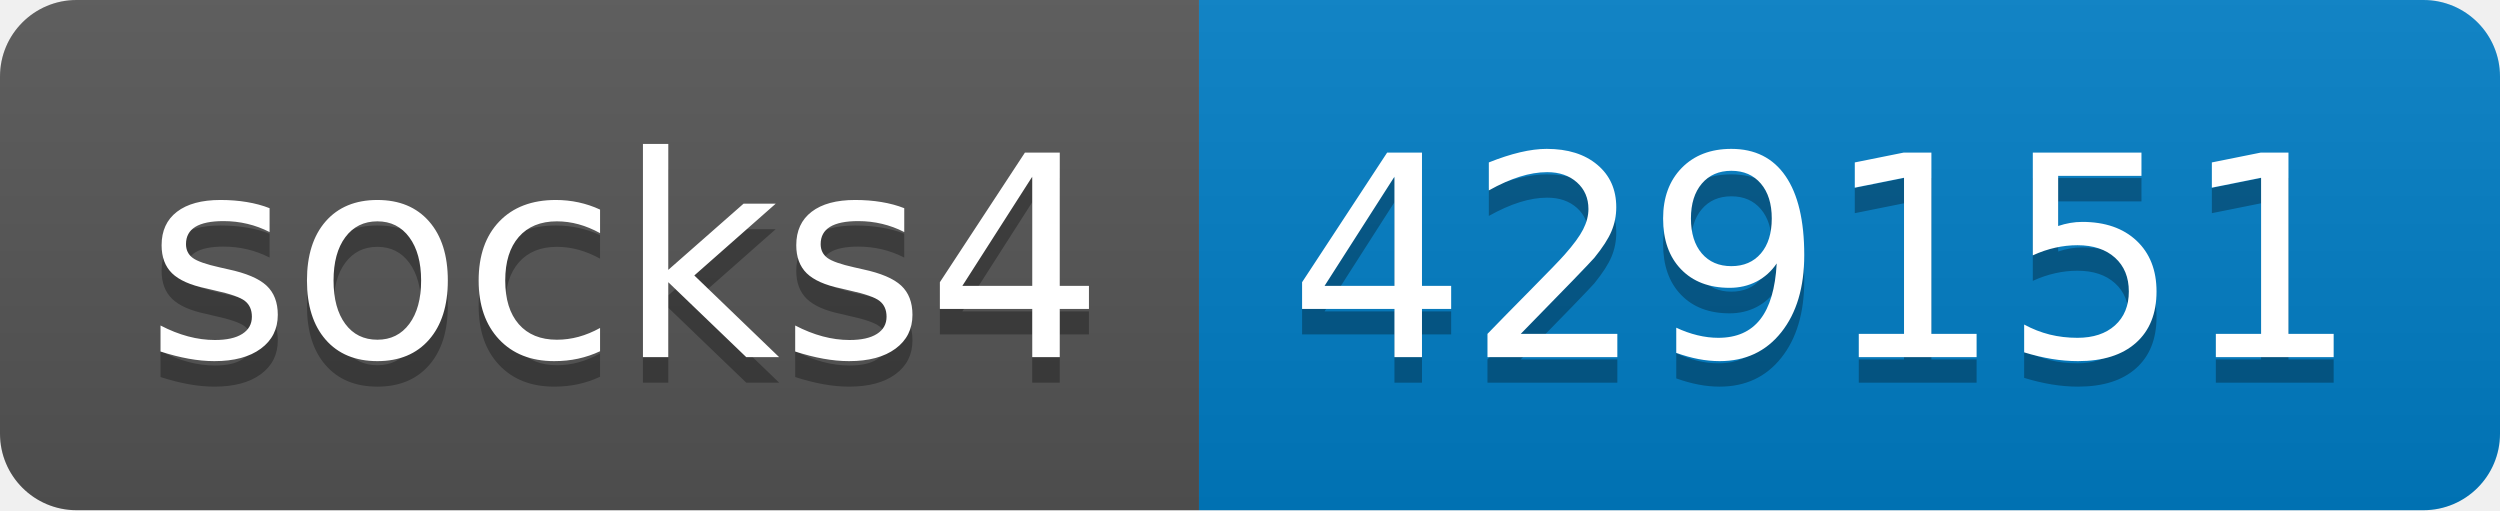
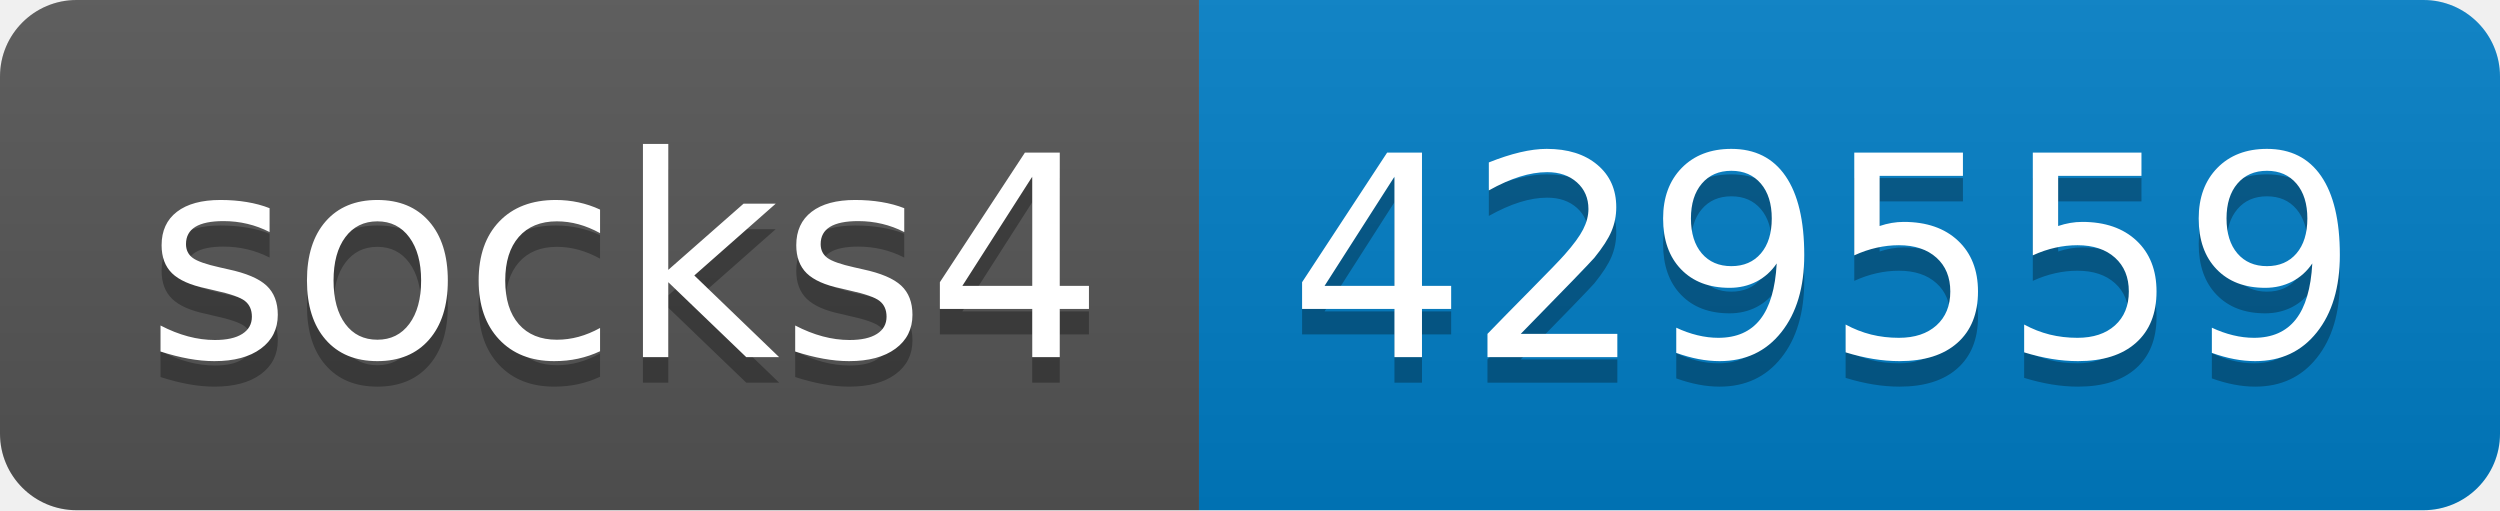
- <svg xmlns="http://www.w3.org/2000/svg" width="98" height="20" role="img" aria-label="socks4: 429151">
+ <svg xmlns="http://www.w3.org/2000/svg" width="98" height="20" role="img" aria-label="socks4: 429559">
  <linearGradient id="s" x2="0" y2="100%">
    <stop offset="0" stop-color="#bbb" stop-opacity=".1" />
    <stop offset="1" stop-opacity=".1" />
  </linearGradient>
  <clipPath id="r">
    <rect width="98" height="20" rx="3" fill="#fff" />
  </clipPath>
  <g clip-path="url(#r)">
    <rect width="47" height="20" fill="#555" />
    <rect x="47" width="51" height="20" fill="#007ec6" />
    <rect width="98" height="20" fill="url(#s)" />
  </g>
  <g fill="#fff" text-anchor="middle" font-family="Verdana,Geneva,DejaVu Sans,sans-serif" text-rendering="geometricPrecision" font-size="110">
    <text aria-hidden="true" x="245" y="150" fill="#010101" fill-opacity=".3" transform="scale(.1)" textLength="370">socks4</text>
    <text x="245" y="140" transform="scale(.1)" fill="#fff" textLength="370">socks4</text>
-     <text aria-hidden="true" x="715" y="150" fill="#010101" fill-opacity=".3" transform="scale(.1)" textLength="410">429151</text>
-     <text x="715" y="140" transform="scale(.1)" fill="#fff" textLength="410">429151</text>
+     <text aria-hidden="true" x="715" y="150" fill="#010101" fill-opacity=".3" transform="scale(.1)" textLength="410">429559</text>
+     <text x="715" y="140" transform="scale(.1)" fill="#fff" textLength="410">429559</text>
  </g>
</svg>
